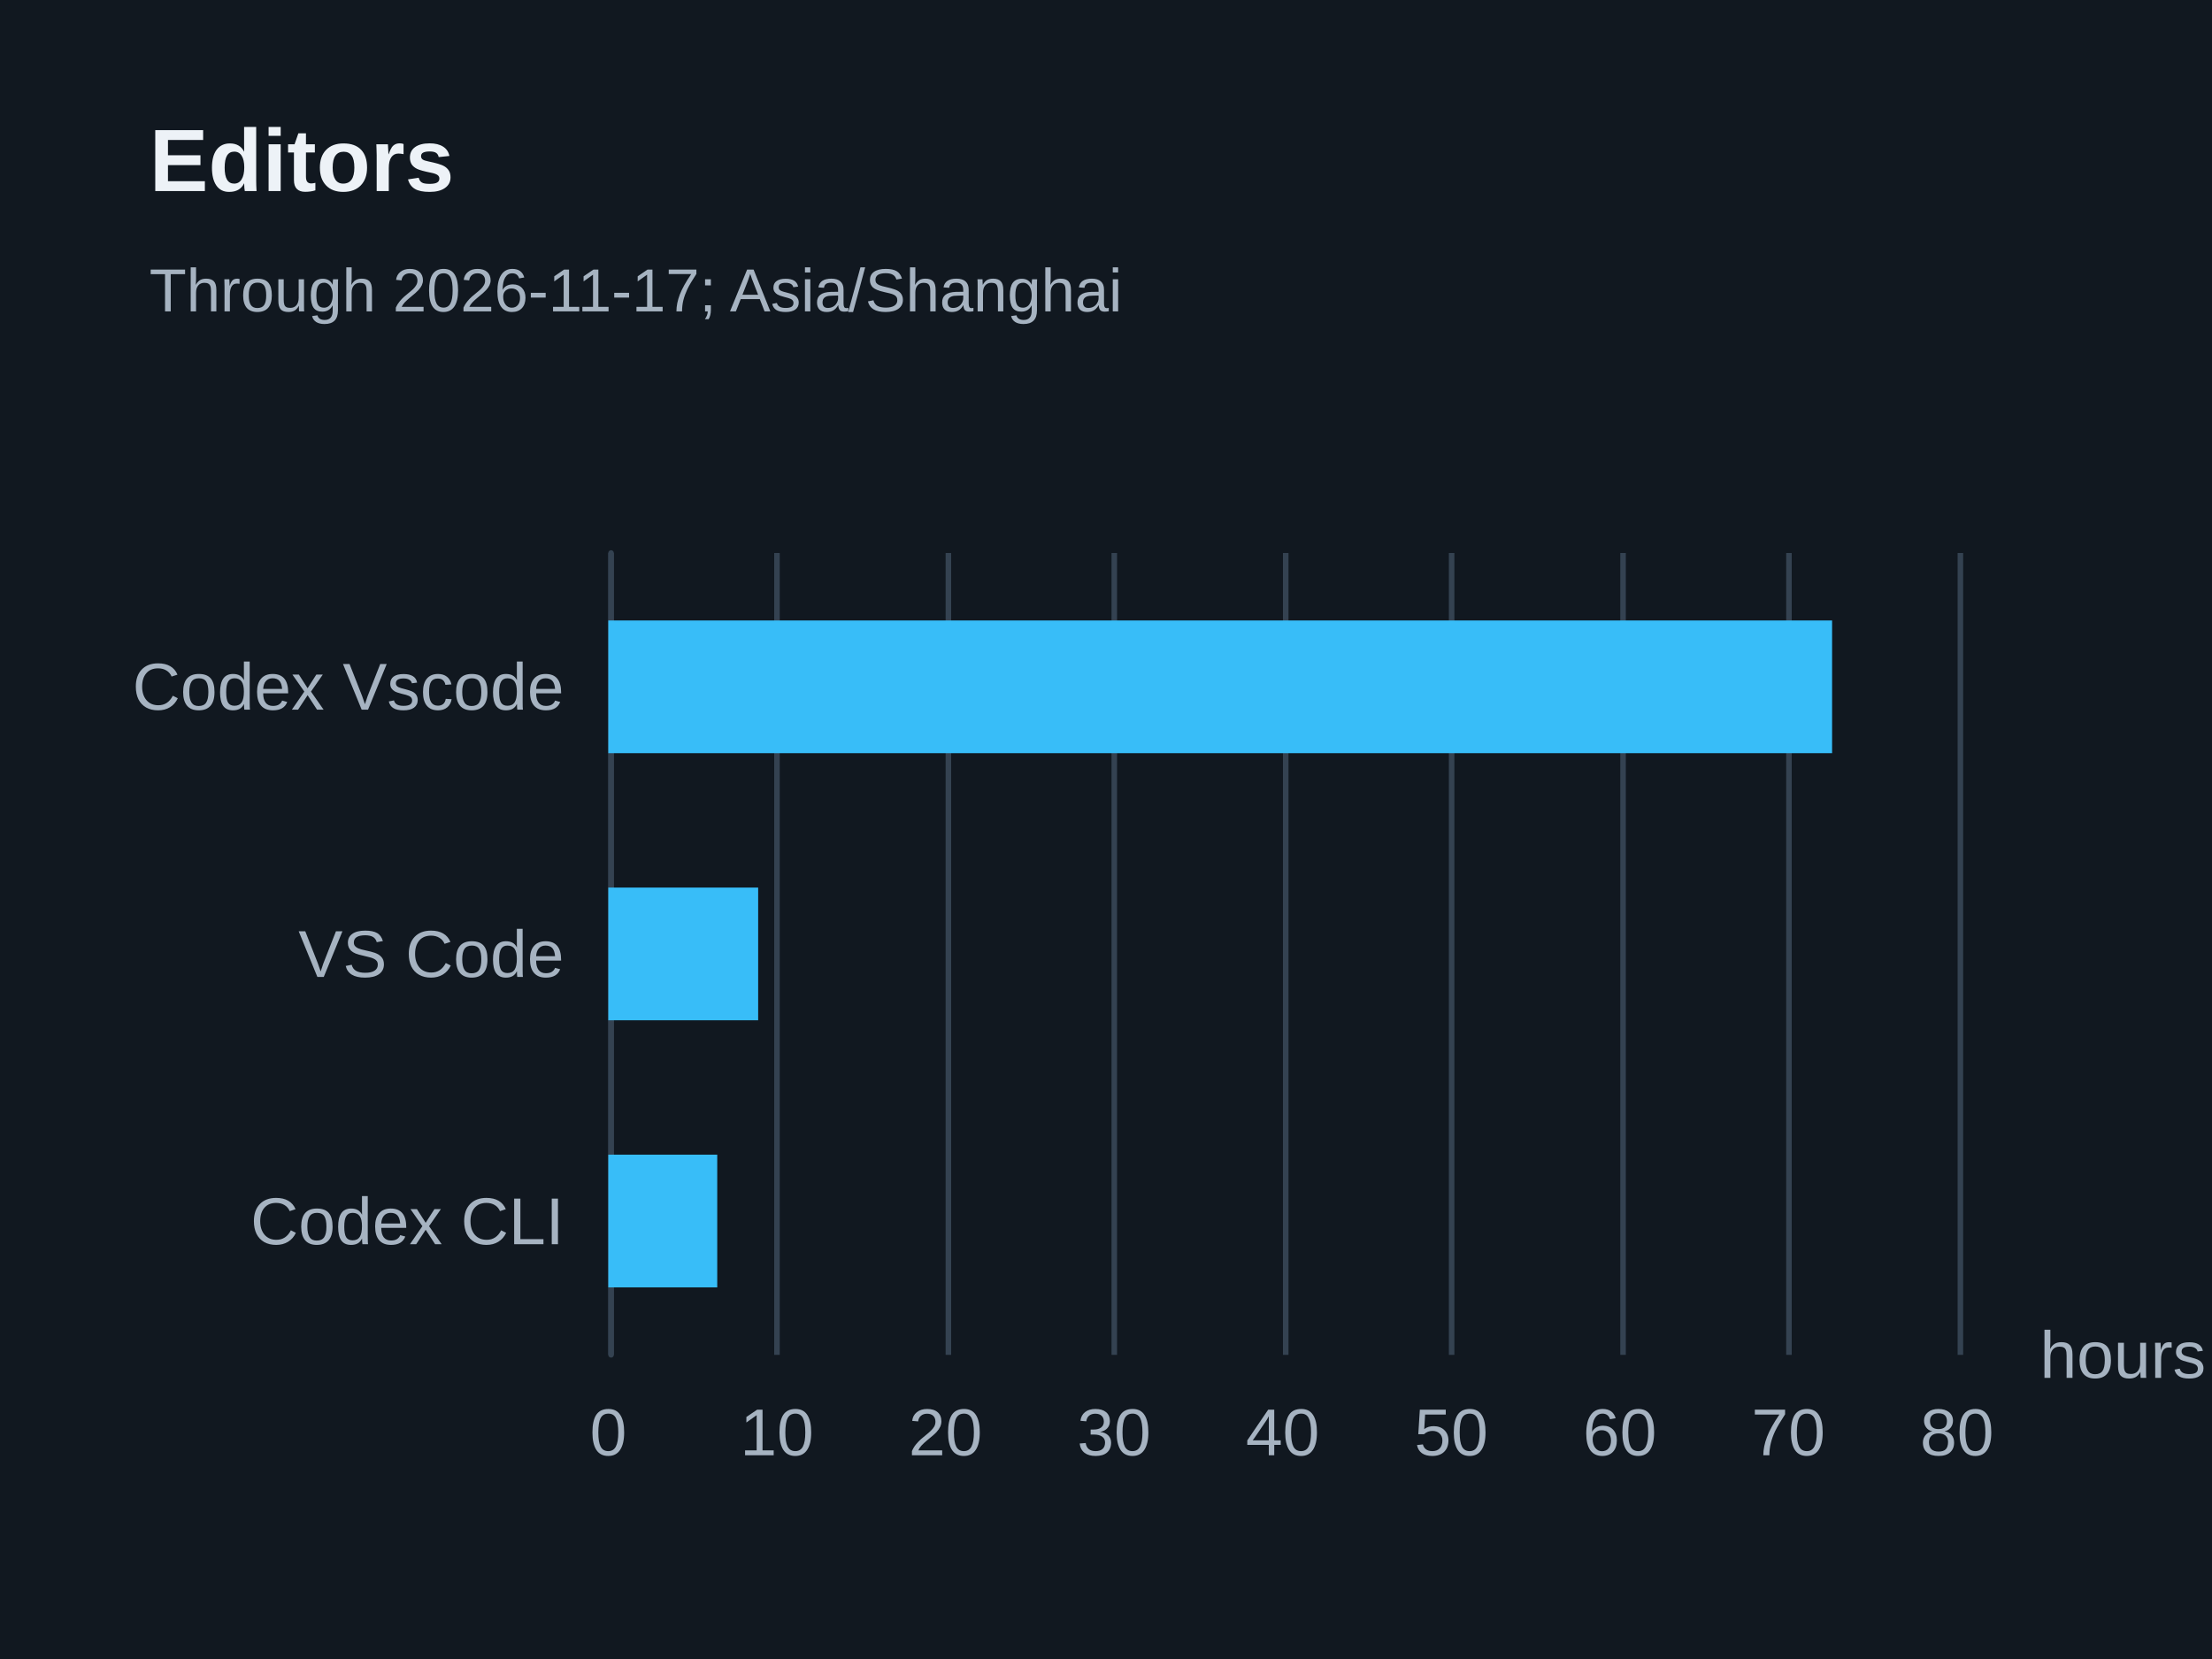
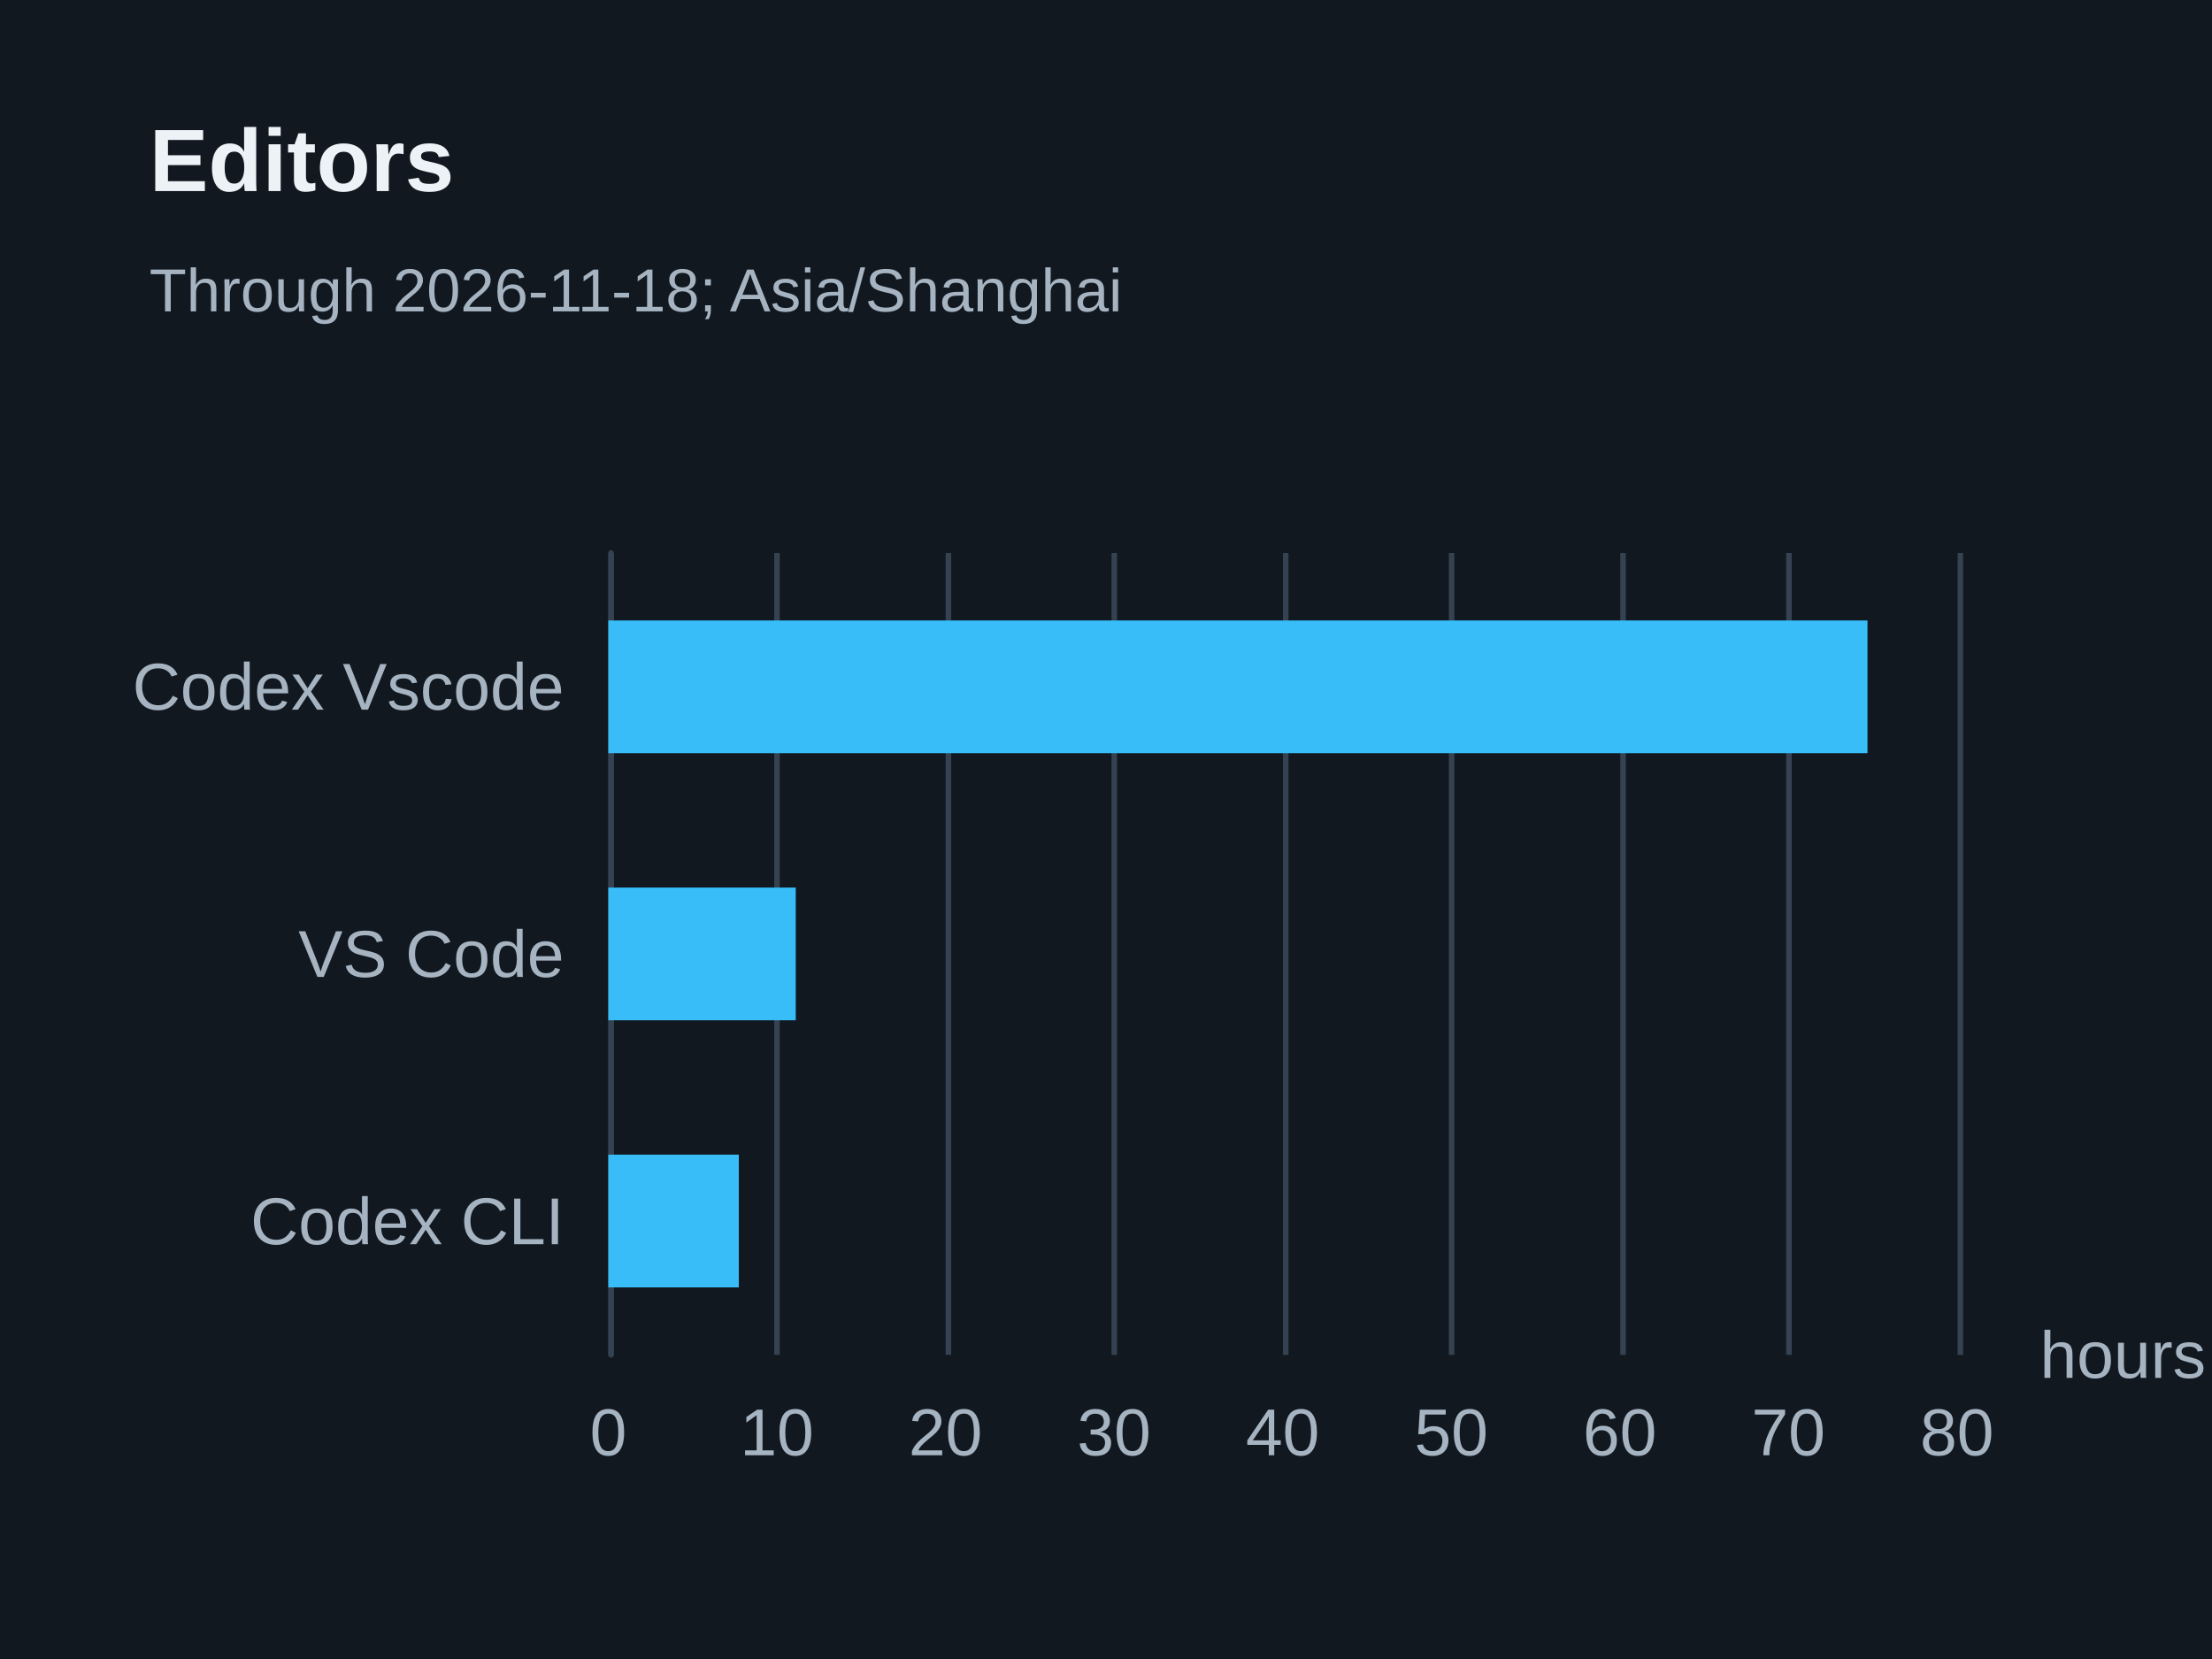
<svg xmlns="http://www.w3.org/2000/svg" width="400" height="300" version="1.1" baseProfile="full" viewBox="0 0 400 300" role="img" aria-labelledby="editors-title editors-description">
  <rect width="400" height="300" x="0" y="0" fill="#111820" />
  <path d="M110.5 100L110.5 245" fill="none" pointer-events="visible" stroke="#344251" class="zr15-cls-30" />
  <path d="M140.5 100L140.5 245" fill="none" pointer-events="visible" stroke="#344251" class="zr15-cls-30" />
  <path d="M171.5 100L171.5 245" fill="none" pointer-events="visible" stroke="#344251" class="zr15-cls-30" />
  <path d="M201.5 100L201.5 245" fill="none" pointer-events="visible" stroke="#344251" class="zr15-cls-30" />
  <path d="M232.5 100L232.5 245" fill="none" pointer-events="visible" stroke="#344251" class="zr15-cls-30" />
  <path d="M262.5 100L262.5 245" fill="none" pointer-events="visible" stroke="#344251" class="zr15-cls-30" />
  <path d="M293.5 100L293.5 245" fill="none" pointer-events="visible" stroke="#344251" class="zr15-cls-30" />
  <path d="M323.5 100L323.5 245" fill="none" pointer-events="visible" stroke="#344251" class="zr15-cls-30" />
  <path d="M354.5 100L354.5 245" fill="none" pointer-events="visible" stroke="#344251" class="zr15-cls-30" />
  <path d="M110.5 245L110.5 100" fill="none" pointer-events="visible" stroke="#344251" stroke-linecap="round" class="zr15-cls-30" />
  <text dominant-baseline="central" text-anchor="start" style="font-size:12px;font-family:Arial, Noto Sans CJK SC, Microsoft YaHei, sans-serif;" transform="translate(368.88 245)" fill="#a6b3c1">hours</text>
  <text dominant-baseline="central" text-anchor="end" style="font-size:12px;font-family:Arial, Noto Sans CJK SC, Microsoft YaHei, sans-serif;" xml:space="preserve" transform="translate(102 220.8333)" fill="#a6b3c1">Codex CLI</text>
  <text dominant-baseline="central" text-anchor="end" style="font-size:12px;font-family:Arial, Noto Sans CJK SC, Microsoft YaHei, sans-serif;" xml:space="preserve" transform="translate(102 172.5)" fill="#a6b3c1">VS Code</text>
  <text dominant-baseline="central" text-anchor="end" style="font-size:12px;font-family:Arial, Noto Sans CJK SC, Microsoft YaHei, sans-serif;" xml:space="preserve" transform="translate(102 124.1667)" fill="#a6b3c1">Codex Vscode</text>
  <text dominant-baseline="central" text-anchor="middle" style="font-size:12px;font-family:Arial, Noto Sans CJK SC, Microsoft YaHei, sans-serif;" y="6" transform="translate(110 253)" fill="#a6b3c1">0</text>
  <text dominant-baseline="central" text-anchor="middle" style="font-size:12px;font-family:Arial, Noto Sans CJK SC, Microsoft YaHei, sans-serif;" y="6" transform="translate(140.485 253)" fill="#a6b3c1">10</text>
  <text dominant-baseline="central" text-anchor="middle" style="font-size:12px;font-family:Arial, Noto Sans CJK SC, Microsoft YaHei, sans-serif;" y="6" transform="translate(170.97 253)" fill="#a6b3c1">20</text>
  <text dominant-baseline="central" text-anchor="middle" style="font-size:12px;font-family:Arial, Noto Sans CJK SC, Microsoft YaHei, sans-serif;" y="6" transform="translate(201.455 253)" fill="#a6b3c1">30</text>
  <text dominant-baseline="central" text-anchor="middle" style="font-size:12px;font-family:Arial, Noto Sans CJK SC, Microsoft YaHei, sans-serif;" y="6" transform="translate(231.94 253)" fill="#a6b3c1">40</text>
  <text dominant-baseline="central" text-anchor="middle" style="font-size:12px;font-family:Arial, Noto Sans CJK SC, Microsoft YaHei, sans-serif;" y="6" transform="translate(262.425 253)" fill="#a6b3c1">50</text>
  <text dominant-baseline="central" text-anchor="middle" style="font-size:12px;font-family:Arial, Noto Sans CJK SC, Microsoft YaHei, sans-serif;" y="6" transform="translate(292.91 253)" fill="#a6b3c1">60</text>
  <text dominant-baseline="central" text-anchor="middle" style="font-size:12px;font-family:Arial, Noto Sans CJK SC, Microsoft YaHei, sans-serif;" y="6" transform="translate(323.395 253)" fill="#a6b3c1">70</text>
  <text dominant-baseline="central" text-anchor="middle" style="font-size:12px;font-family:Arial, Noto Sans CJK SC, Microsoft YaHei, sans-serif;" y="6" transform="translate(353.88 253)" fill="#a6b3c1">80</text>
-   <path d="M110 208.8l19.7 0l0 24l-19.7 0Z" fill="#38bdf8" ecmeta_series_index="0" ecmeta_data_index="0" ecmeta_ssr_type="chart" class="zr15-cls-31" />
-   <path d="M110 160.5l27.1 0l0 24l-27.1 0Z" fill="#38bdf8" ecmeta_series_index="0" ecmeta_data_index="1" ecmeta_ssr_type="chart" class="zr15-cls-31" />
-   <path d="M110 112.2l221.3 0l0 24l-221.3 0Z" fill="#38bdf8" ecmeta_series_index="0" ecmeta_data_index="2" ecmeta_ssr_type="chart" class="zr15-cls-31" />
+   <path d="M110 208.8l23.6 0l0 24l-23.6 0Z" fill="#38bdf8" ecmeta_series_index="0" ecmeta_data_index="0" ecmeta_ssr_type="chart" class="zr15-cls-31" />
+   <path d="M110 160.5l33.9 0l0 24l-33.9 0Z" fill="#38bdf8" ecmeta_series_index="0" ecmeta_data_index="1" ecmeta_ssr_type="chart" class="zr15-cls-31" />
+   <path d="M110 112.2l227.7 0l0 24l-227.7 0Z" fill="#38bdf8" ecmeta_series_index="0" ecmeta_data_index="2" ecmeta_ssr_type="chart" class="zr15-cls-31" />
  <path d="M-5 -5l188.2 0l0 47l-188.2 0Z" transform="translate(27 21)" fill="rgb(0,0,0)" fill-opacity="0" stroke="#3c3c41" stroke-width="0" class="zr15-cls-30" />
  <text dominant-baseline="central" text-anchor="start" style="font-size:16px;font-family:Arial, Noto Sans CJK SC, Microsoft YaHei, sans-serif;font-weight:bold;" y="8" transform="translate(27 21)" fill="#edf2f7">Editors</text>
-   <text dominant-baseline="central" text-anchor="start" style="font-size:11px;font-family:Arial, Noto Sans CJK SC, Microsoft YaHei, sans-serif;" xml:space="preserve" y="31.5" transform="translate(27 21)" fill="#a6b3c1">Through 2026-11-17; Asia/Shanghai</text>
+   <text dominant-baseline="central" text-anchor="start" style="font-size:11px;font-family:Arial, Noto Sans CJK SC, Microsoft YaHei, sans-serif;" xml:space="preserve" y="31.5" transform="translate(27 21)" fill="#a6b3c1">Through 2026-11-18; Asia/Shanghai</text>
  <style>
.zr15-cls-30:hover {
pointer-events:none;
}
.zr15-cls-31:hover {
cursor:pointer;
fill:rgba(61,207,255,1);
}



</style>
</svg>
